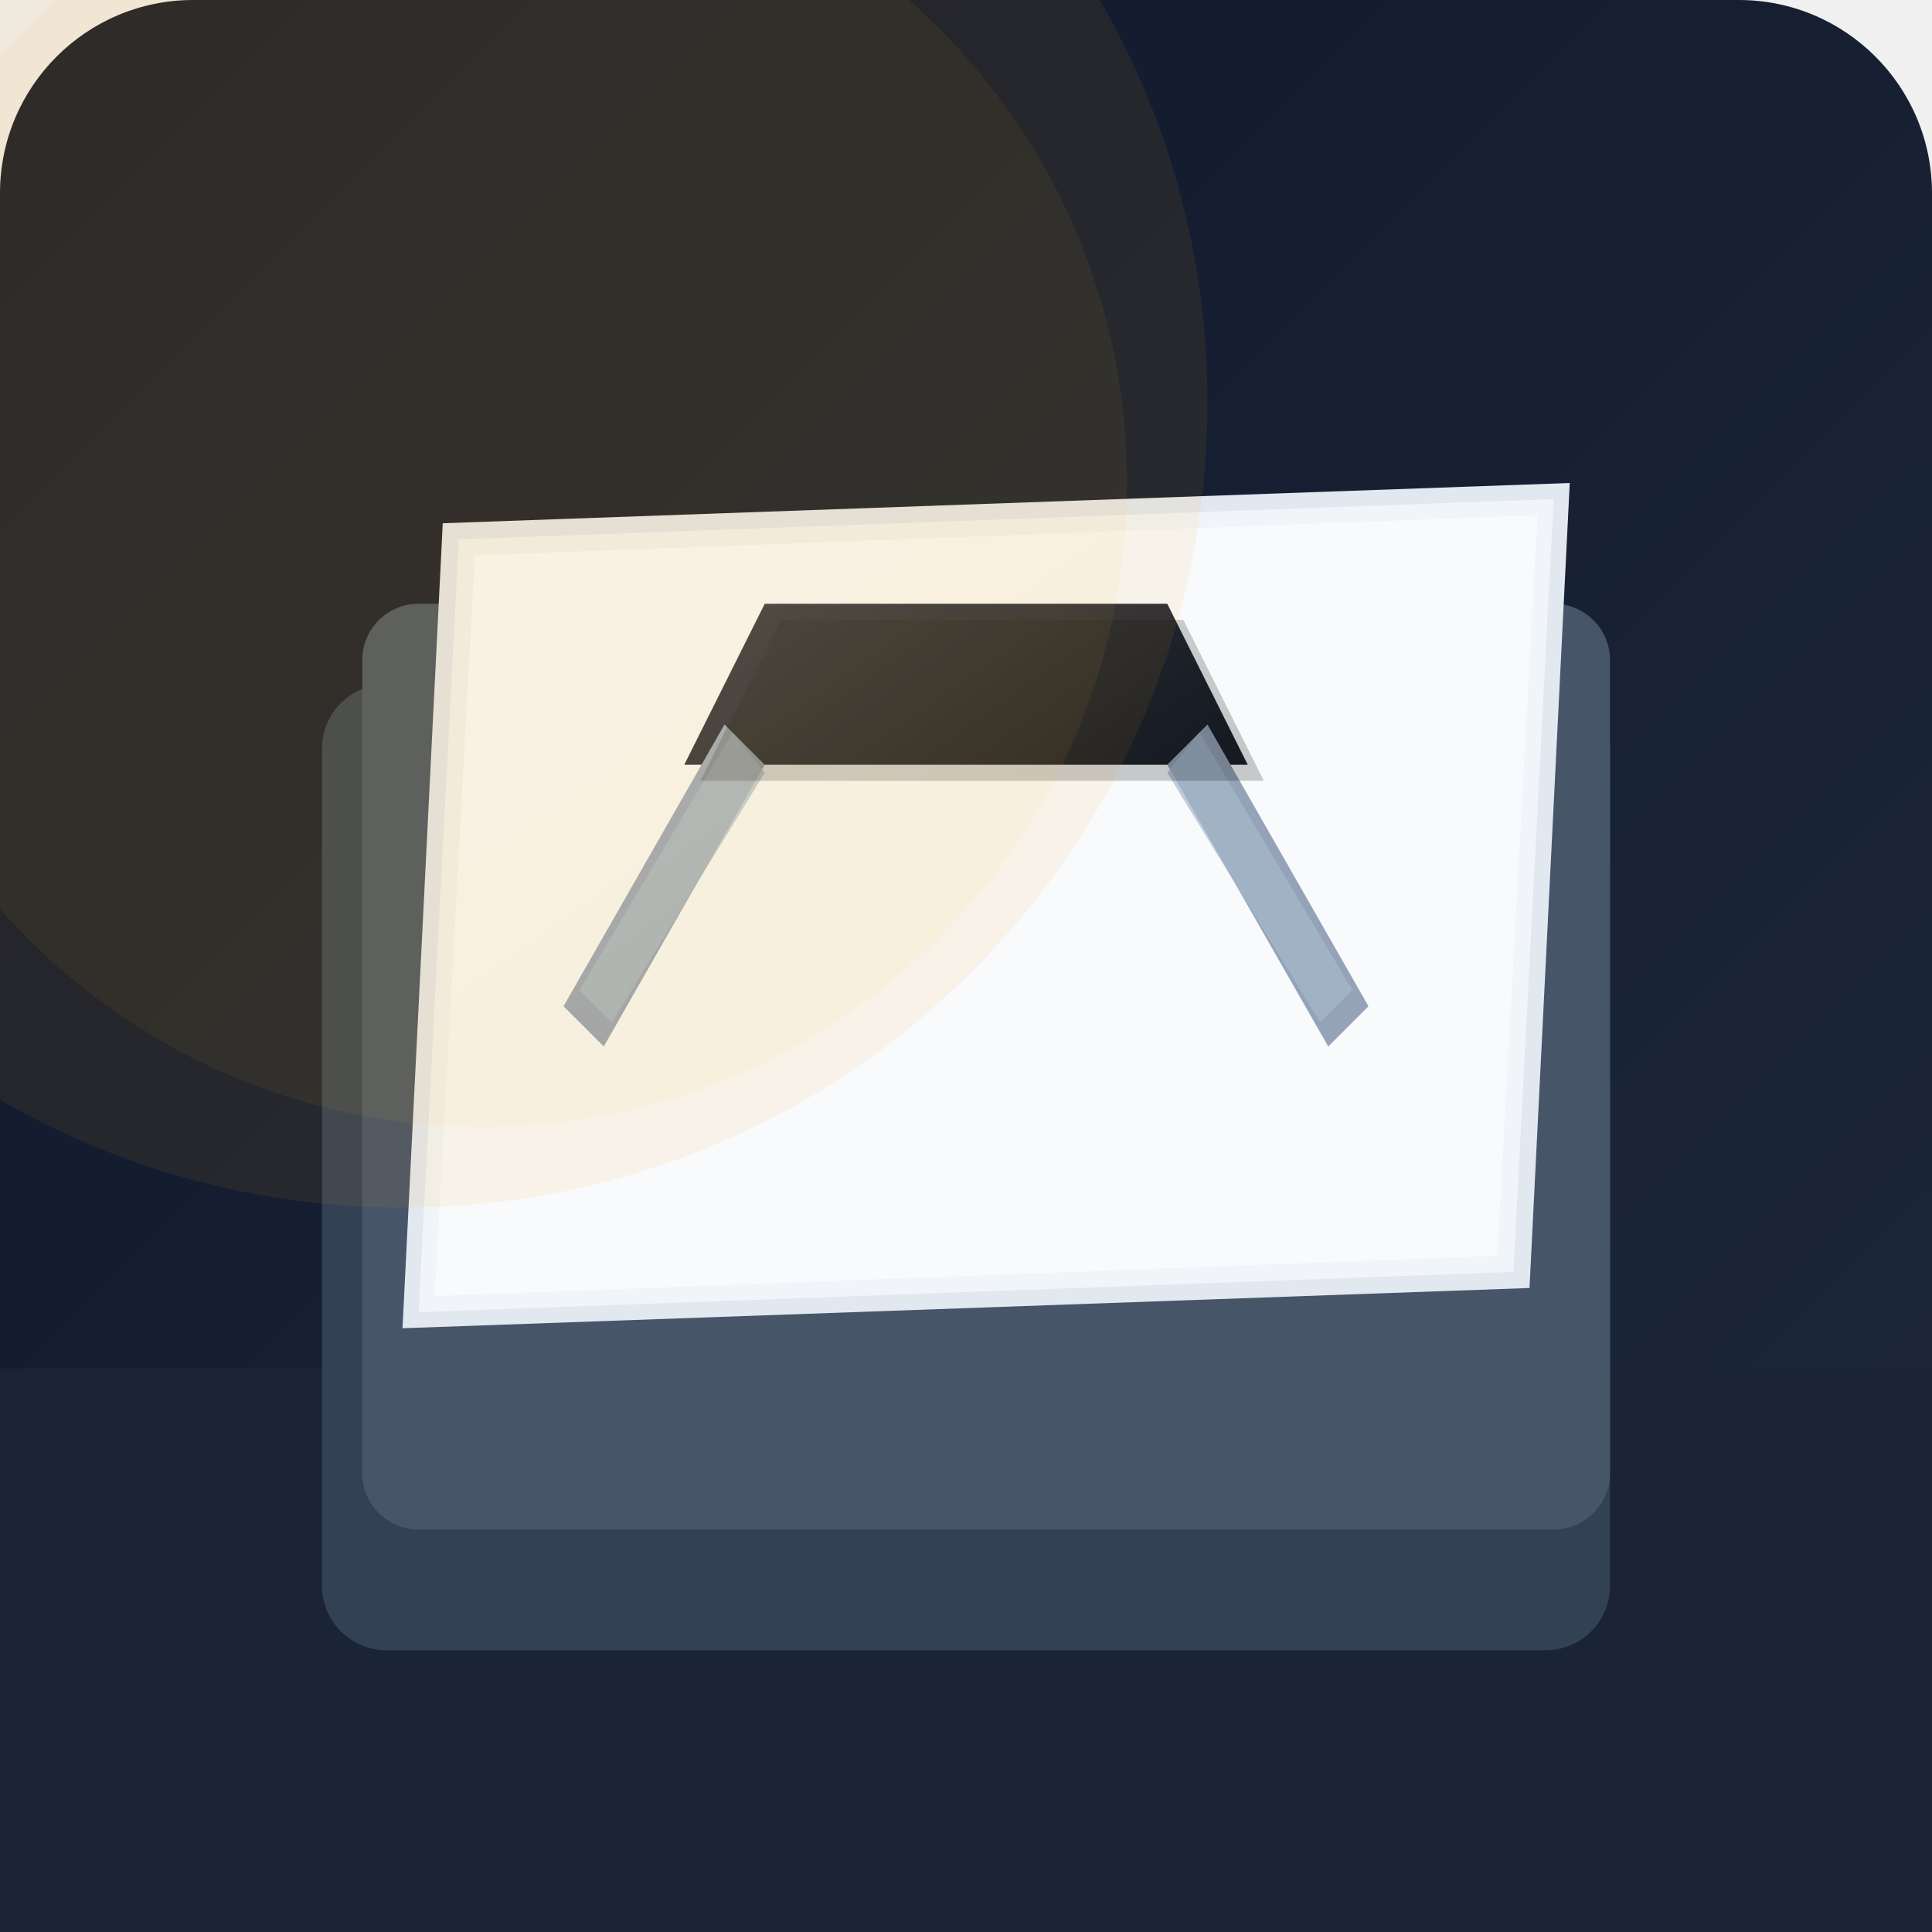
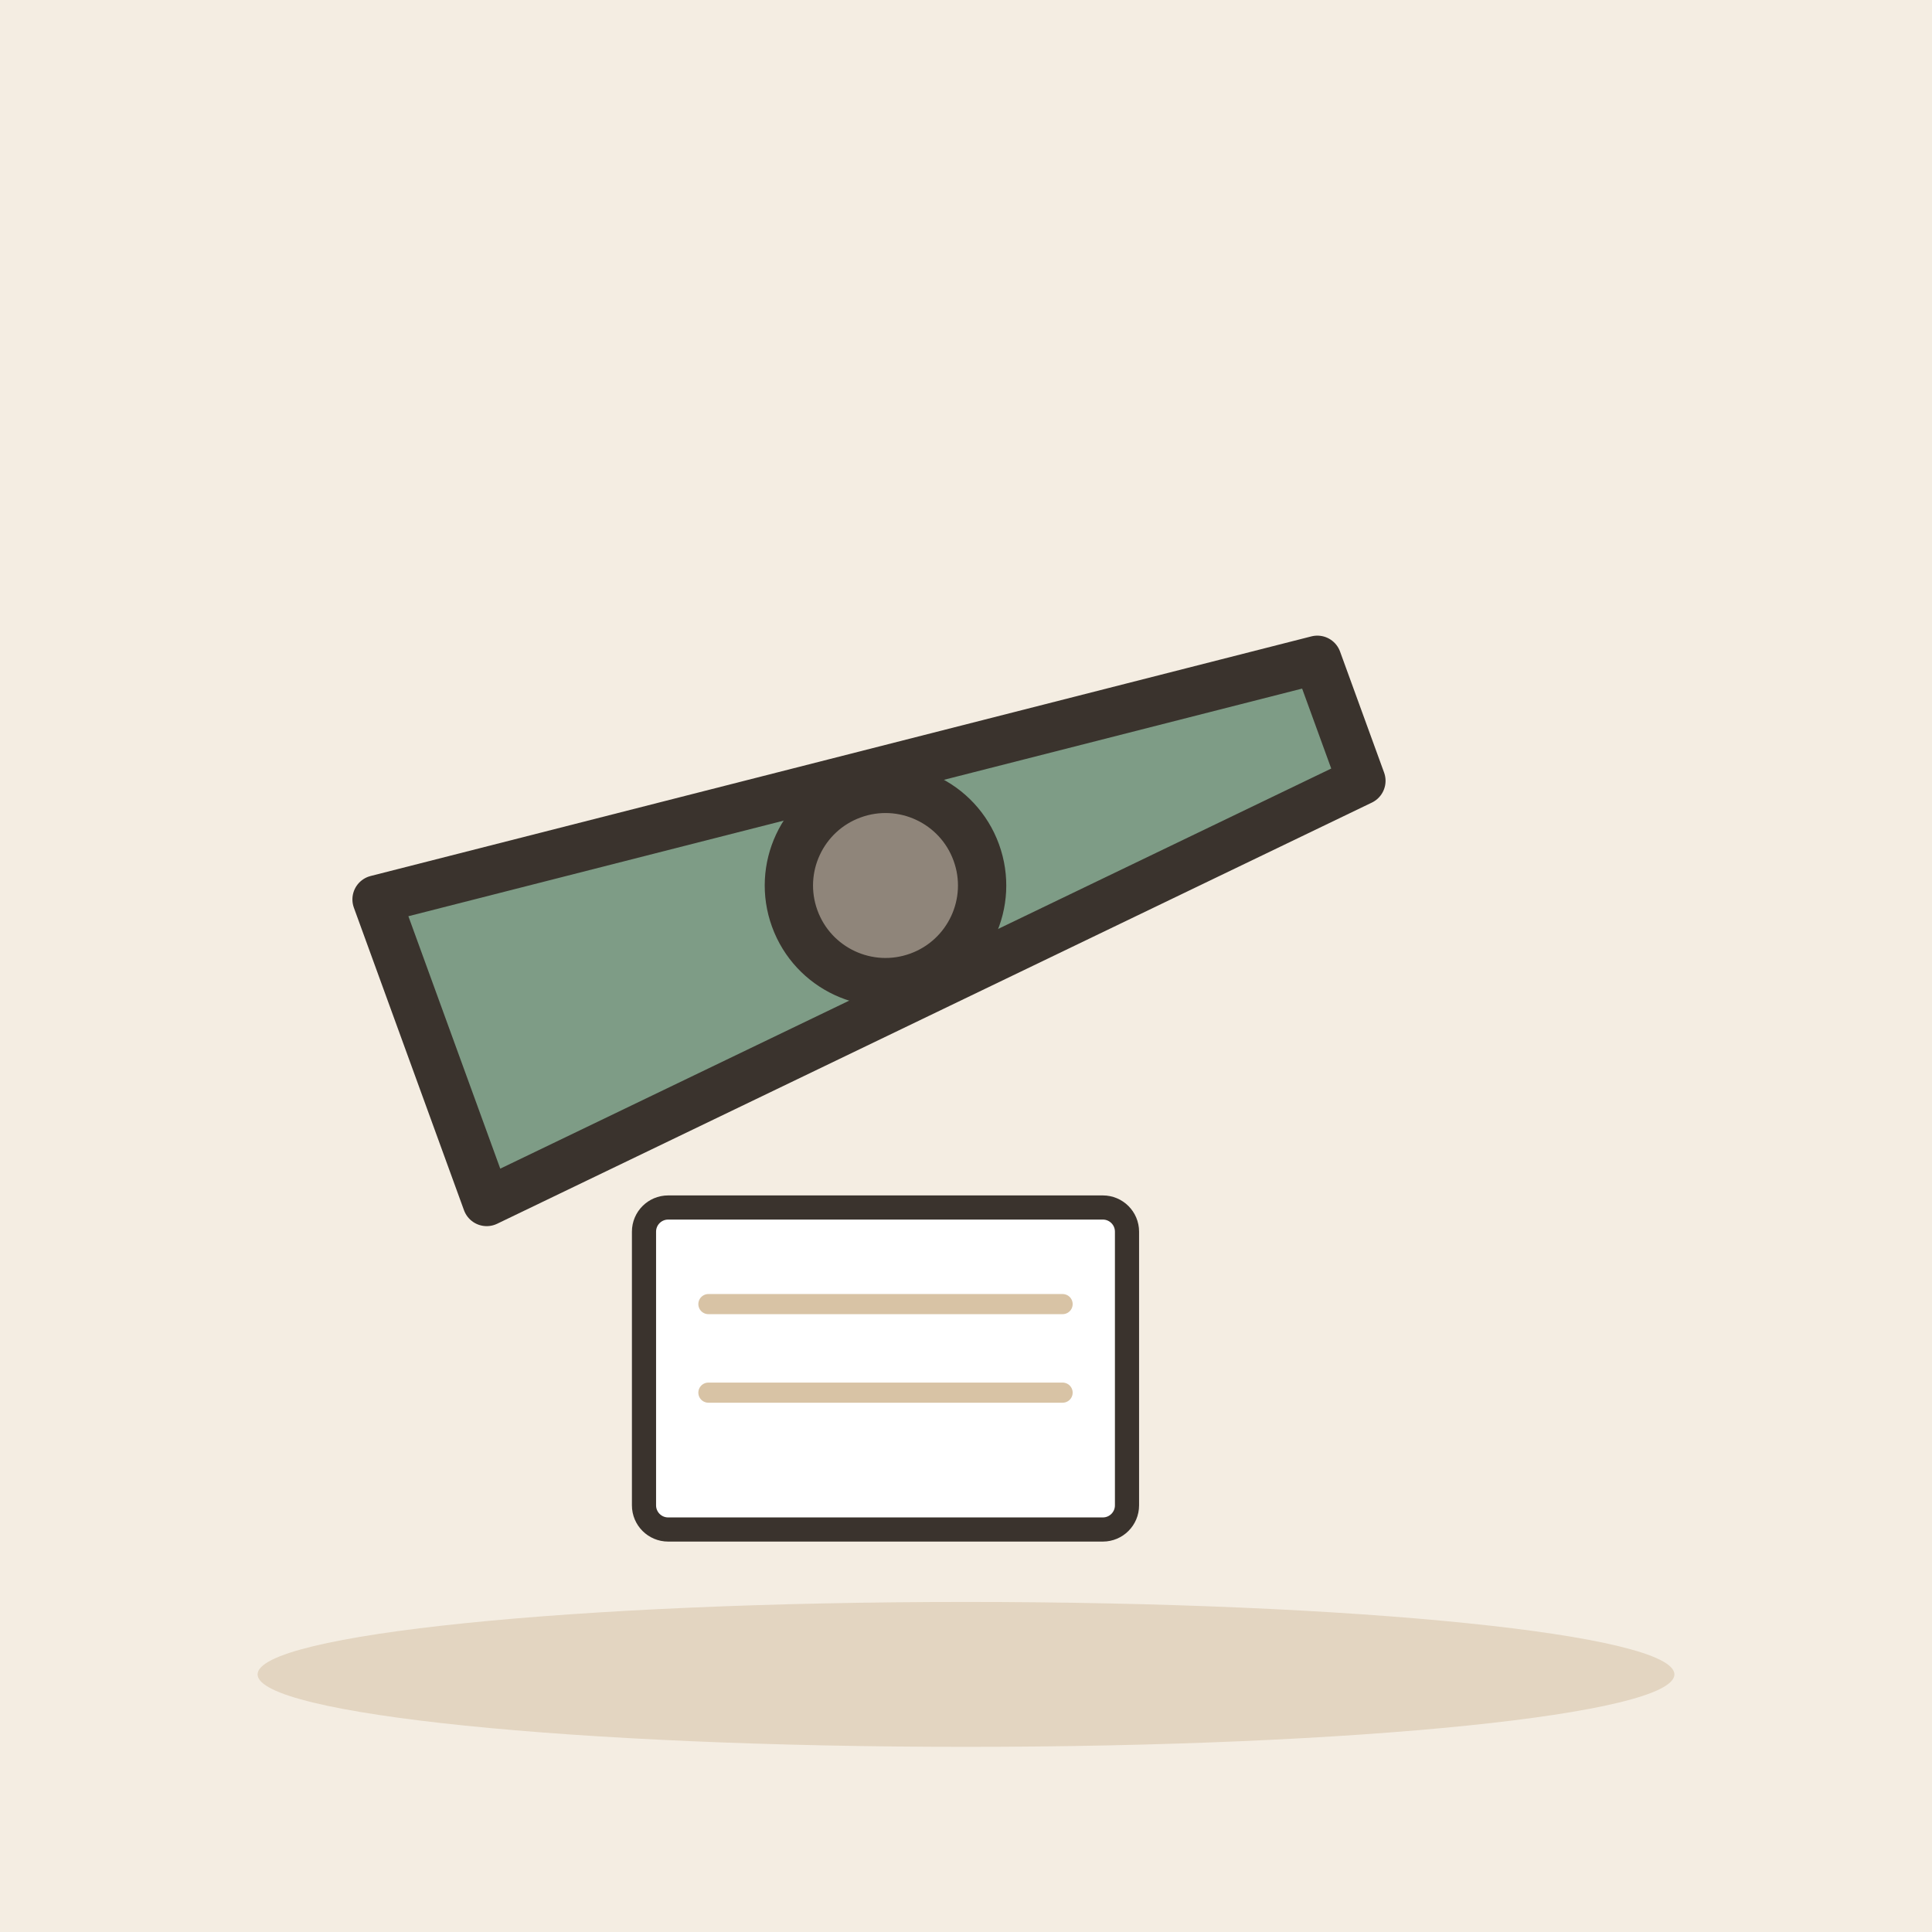
- <svg xmlns="http://www.w3.org/2000/svg" viewBox="0 0 240 240">
-   <defs>
-     <linearGradient id="backgroundGradient" x1="0%" y1="0%" x2="100%" y2="100%">
-       <stop offset="0%" stop-color="#0f172a" />
-       <stop offset="100%" stop-color="#1e293b" />
-     </linearGradient>
-     <linearGradient id="paperHighlightGradient" x1="0%" y1="0%" x2="100%" y2="100%">
-       <stop offset="0%" stop-color="#ffffff" stop-opacity="0.2" />
-       <stop offset="50%" stop-color="#ffffff" stop-opacity="0.0" />
-     </linearGradient>
-   </defs>
-   <rect width="240" height="240" rx="24" fill="url(#backgroundGradient)" />
-   <rect x="0" y="170" width="240" height="70" fill="#1a2434" />
-   <rect x="40" y="85" width="160" height="120" rx="8" fill="#334155" />
-   <rect x="45" y="75" width="155" height="115" rx="7" fill="#475569" />
-   <path d="M55 65 L195 60 L190 160 L50 165 Z" fill="#e2e8f0" />
-   <path d="M57 67 L193 62 L188 158 L52 163 Z" fill="#f1f5f9" />
-   <path d="M59 69 L191 64 L186 156 L54 161 Z" fill="#f8fafc" />
-   <path d="M95 75 L145 75 L155 95 L85 95 Z" fill="#1a202c" />
-   <path d="M90 90 L70 125 L75 130 L95 95 Z" fill="#94a3b8" />
-   <path d="M150 90 L170 125 L165 130 L145 95 Z" fill="#94a3b8" />
-   <path d="M91 91 L72 123 L76 127 L95 96 Z" fill="#a7b8c9" opacity="0.7" />
-   <path d="M149 91 L168 123 L164 127 L145 96 Z" fill="#a7b8c9" opacity="0.7" />
-   <path d="M95 75 L145 75 L155 95 L85 95 Z" fill="#000" opacity="0.2" transform="translate(2,2)" />
-   <circle cx="50" cy="50" r="100" fill="#f59e0b" opacity="0.08" />
-   <circle cx="60" cy="60" r="80" fill="#fbbf24" opacity="0.06" />
-   <path d="M59 69 L191 64 L186 156 L54 161 Z" fill="url(#paperHighlightGradient)" />
+ <svg xmlns="http://www.w3.org/2000/svg" viewBox="0 0 240 240" data-style="editorial">
+   <rect width="240" height="240" fill="#F4EDE2" />
+   <ellipse cx="120" cy="208" rx="88" ry="9" fill="#E3D5C1" />
+   <g transform="translate(110 110) rotate(-20) scale(2 2)">
+     <path d="M-30 -10L30 -4L30 4L-30 10Z" fill="#7E9C86" stroke="#3A332D" stroke-width="3" stroke-linecap="round" stroke-linejoin="round" />
+     <circle cx="0" cy="0" r="6" fill="#8F857A" stroke="#3A332D" stroke-width="3" stroke-linecap="round" stroke-linejoin="round" />
+     <path d="M-30 -10L-30 10" fill="none" stroke="#3A332D" stroke-width="0.1" stroke-linecap="round" stroke-linejoin="round" />
+   </g>
+   <g transform="translate(110 170)">
+     <rect x="-30" y="-20" width="60" height="40" rx="3" fill="#FFFFFF" stroke="#3A332D" stroke-width="3" stroke-linecap="round" stroke-linejoin="round" />
+     <path d="M-22 -8L22 -8" stroke="#D8C3A5" stroke-width="2.5" stroke-linecap="round" fill="none" />
+     <path d="M-22 3L22 3" stroke="#D8C3A5" stroke-width="2.5" stroke-linecap="round" fill="none" />
+   </g>
</svg>
